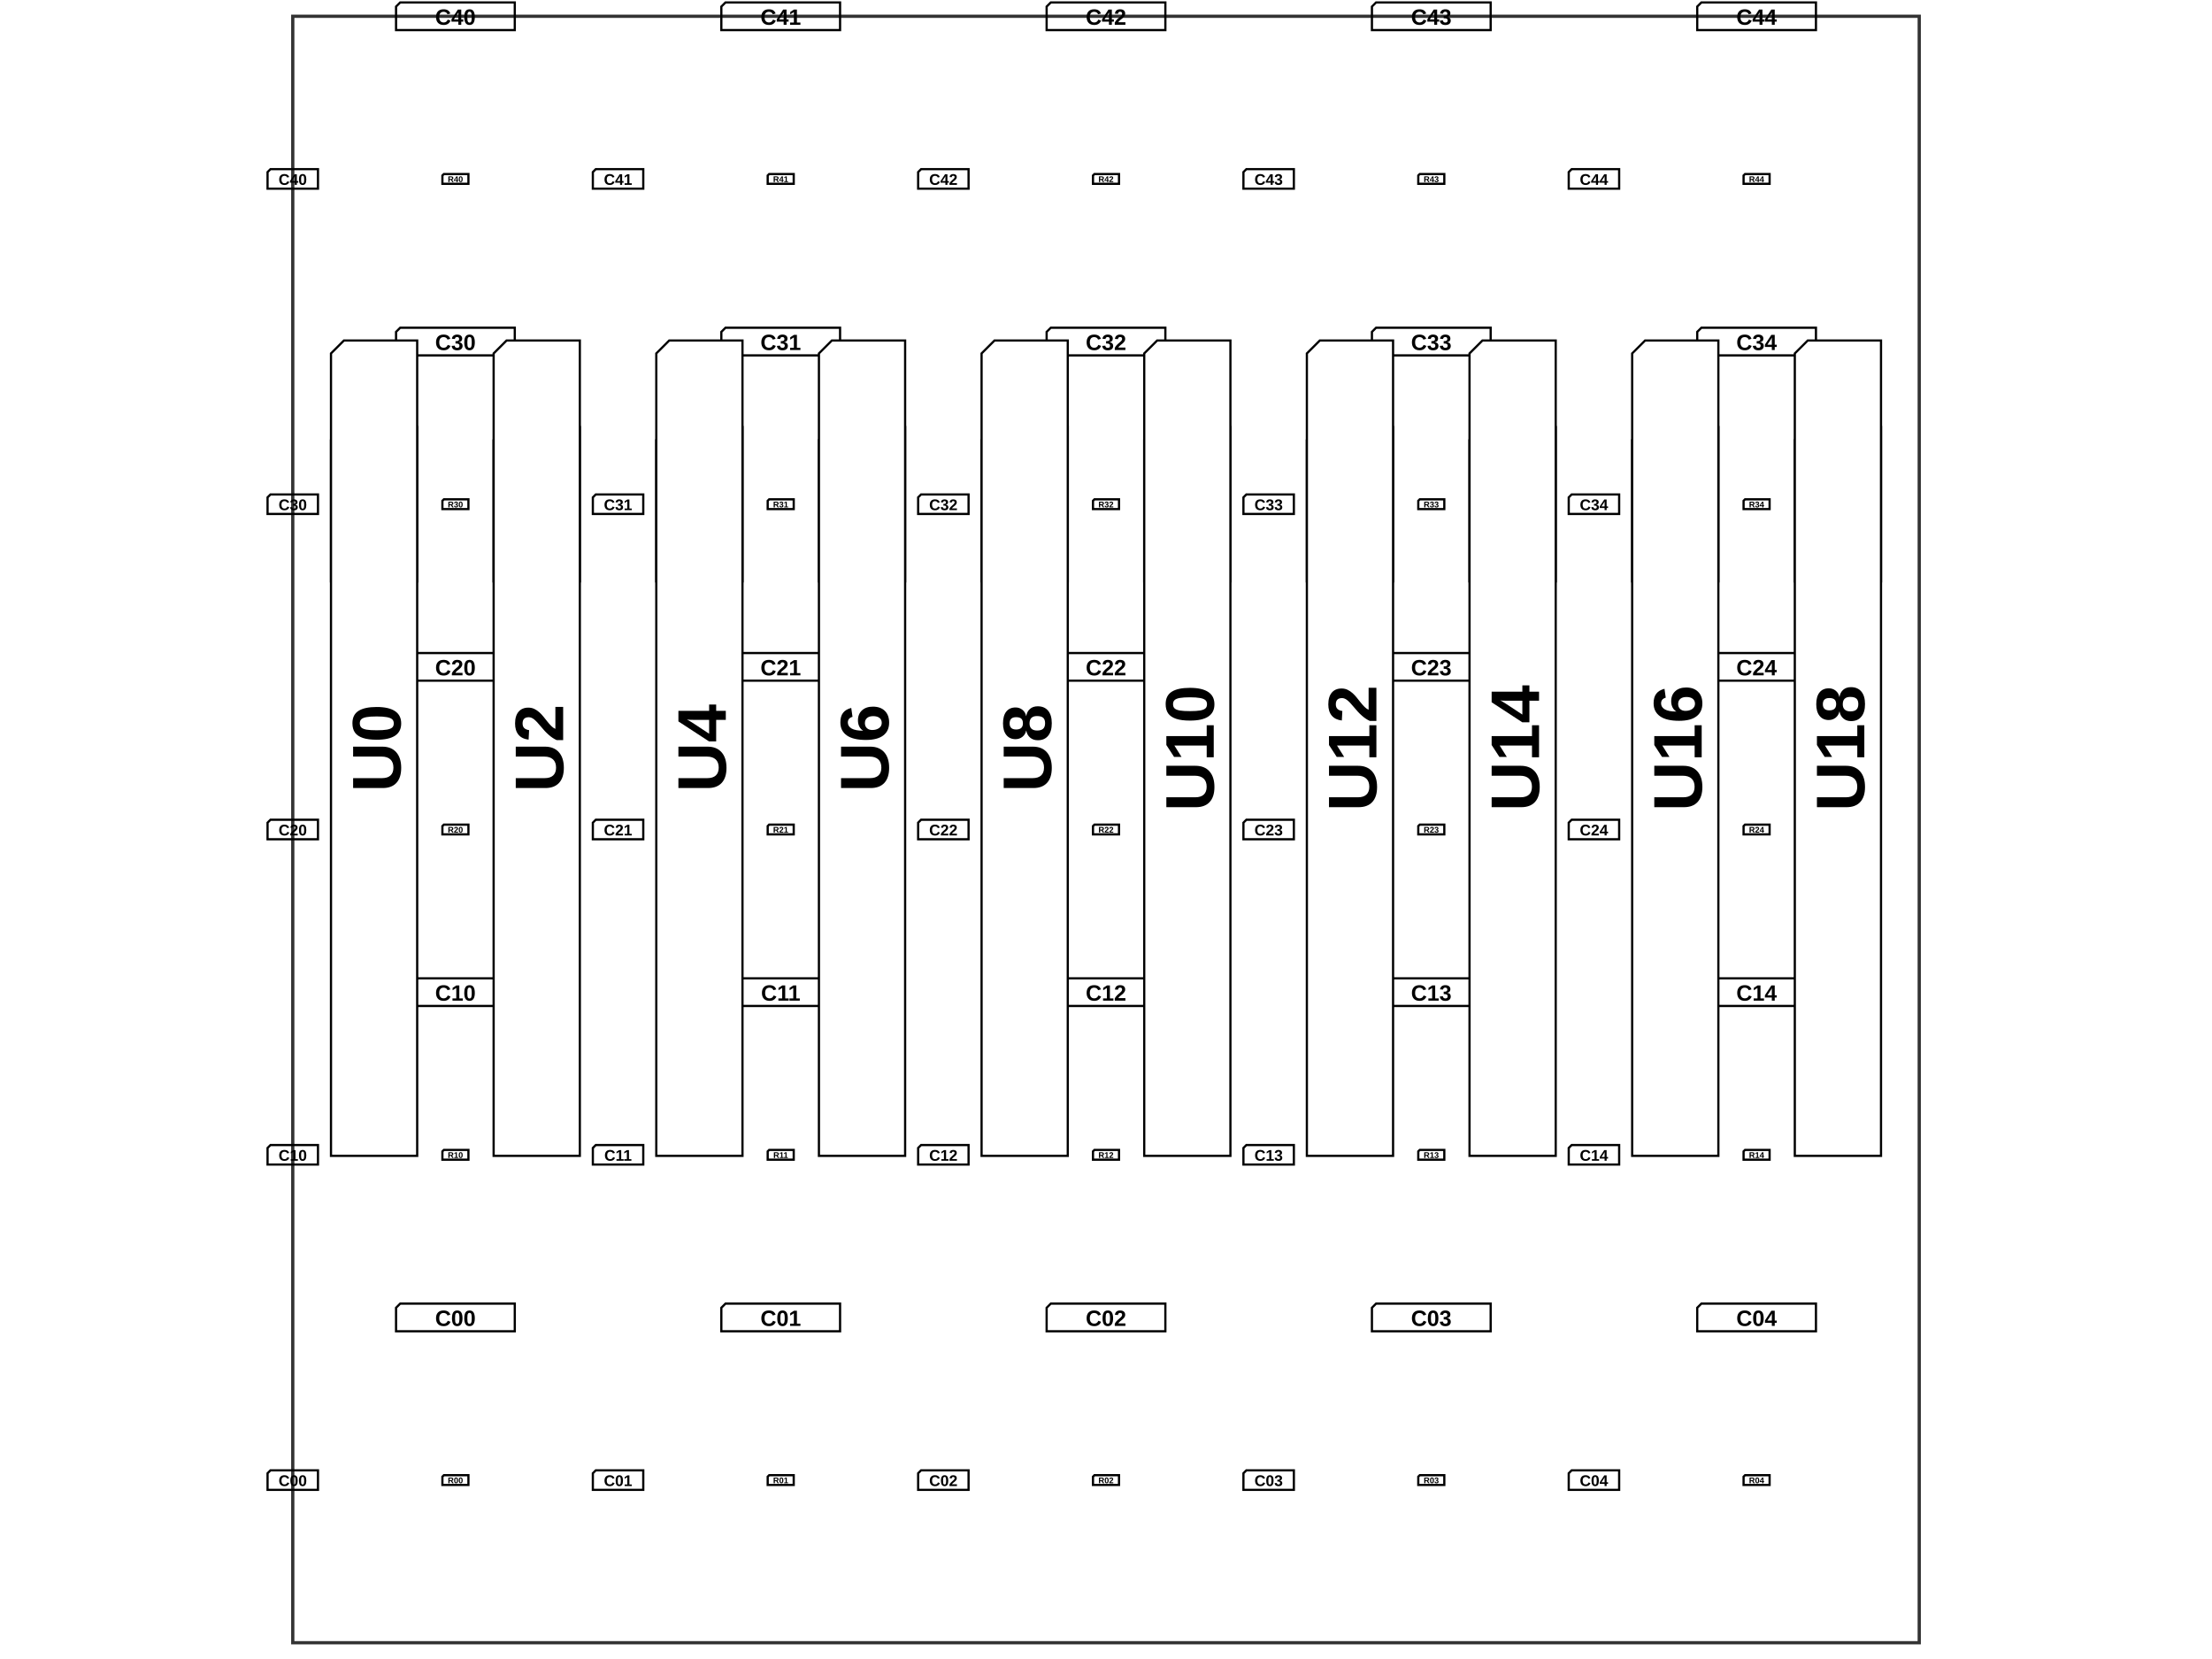
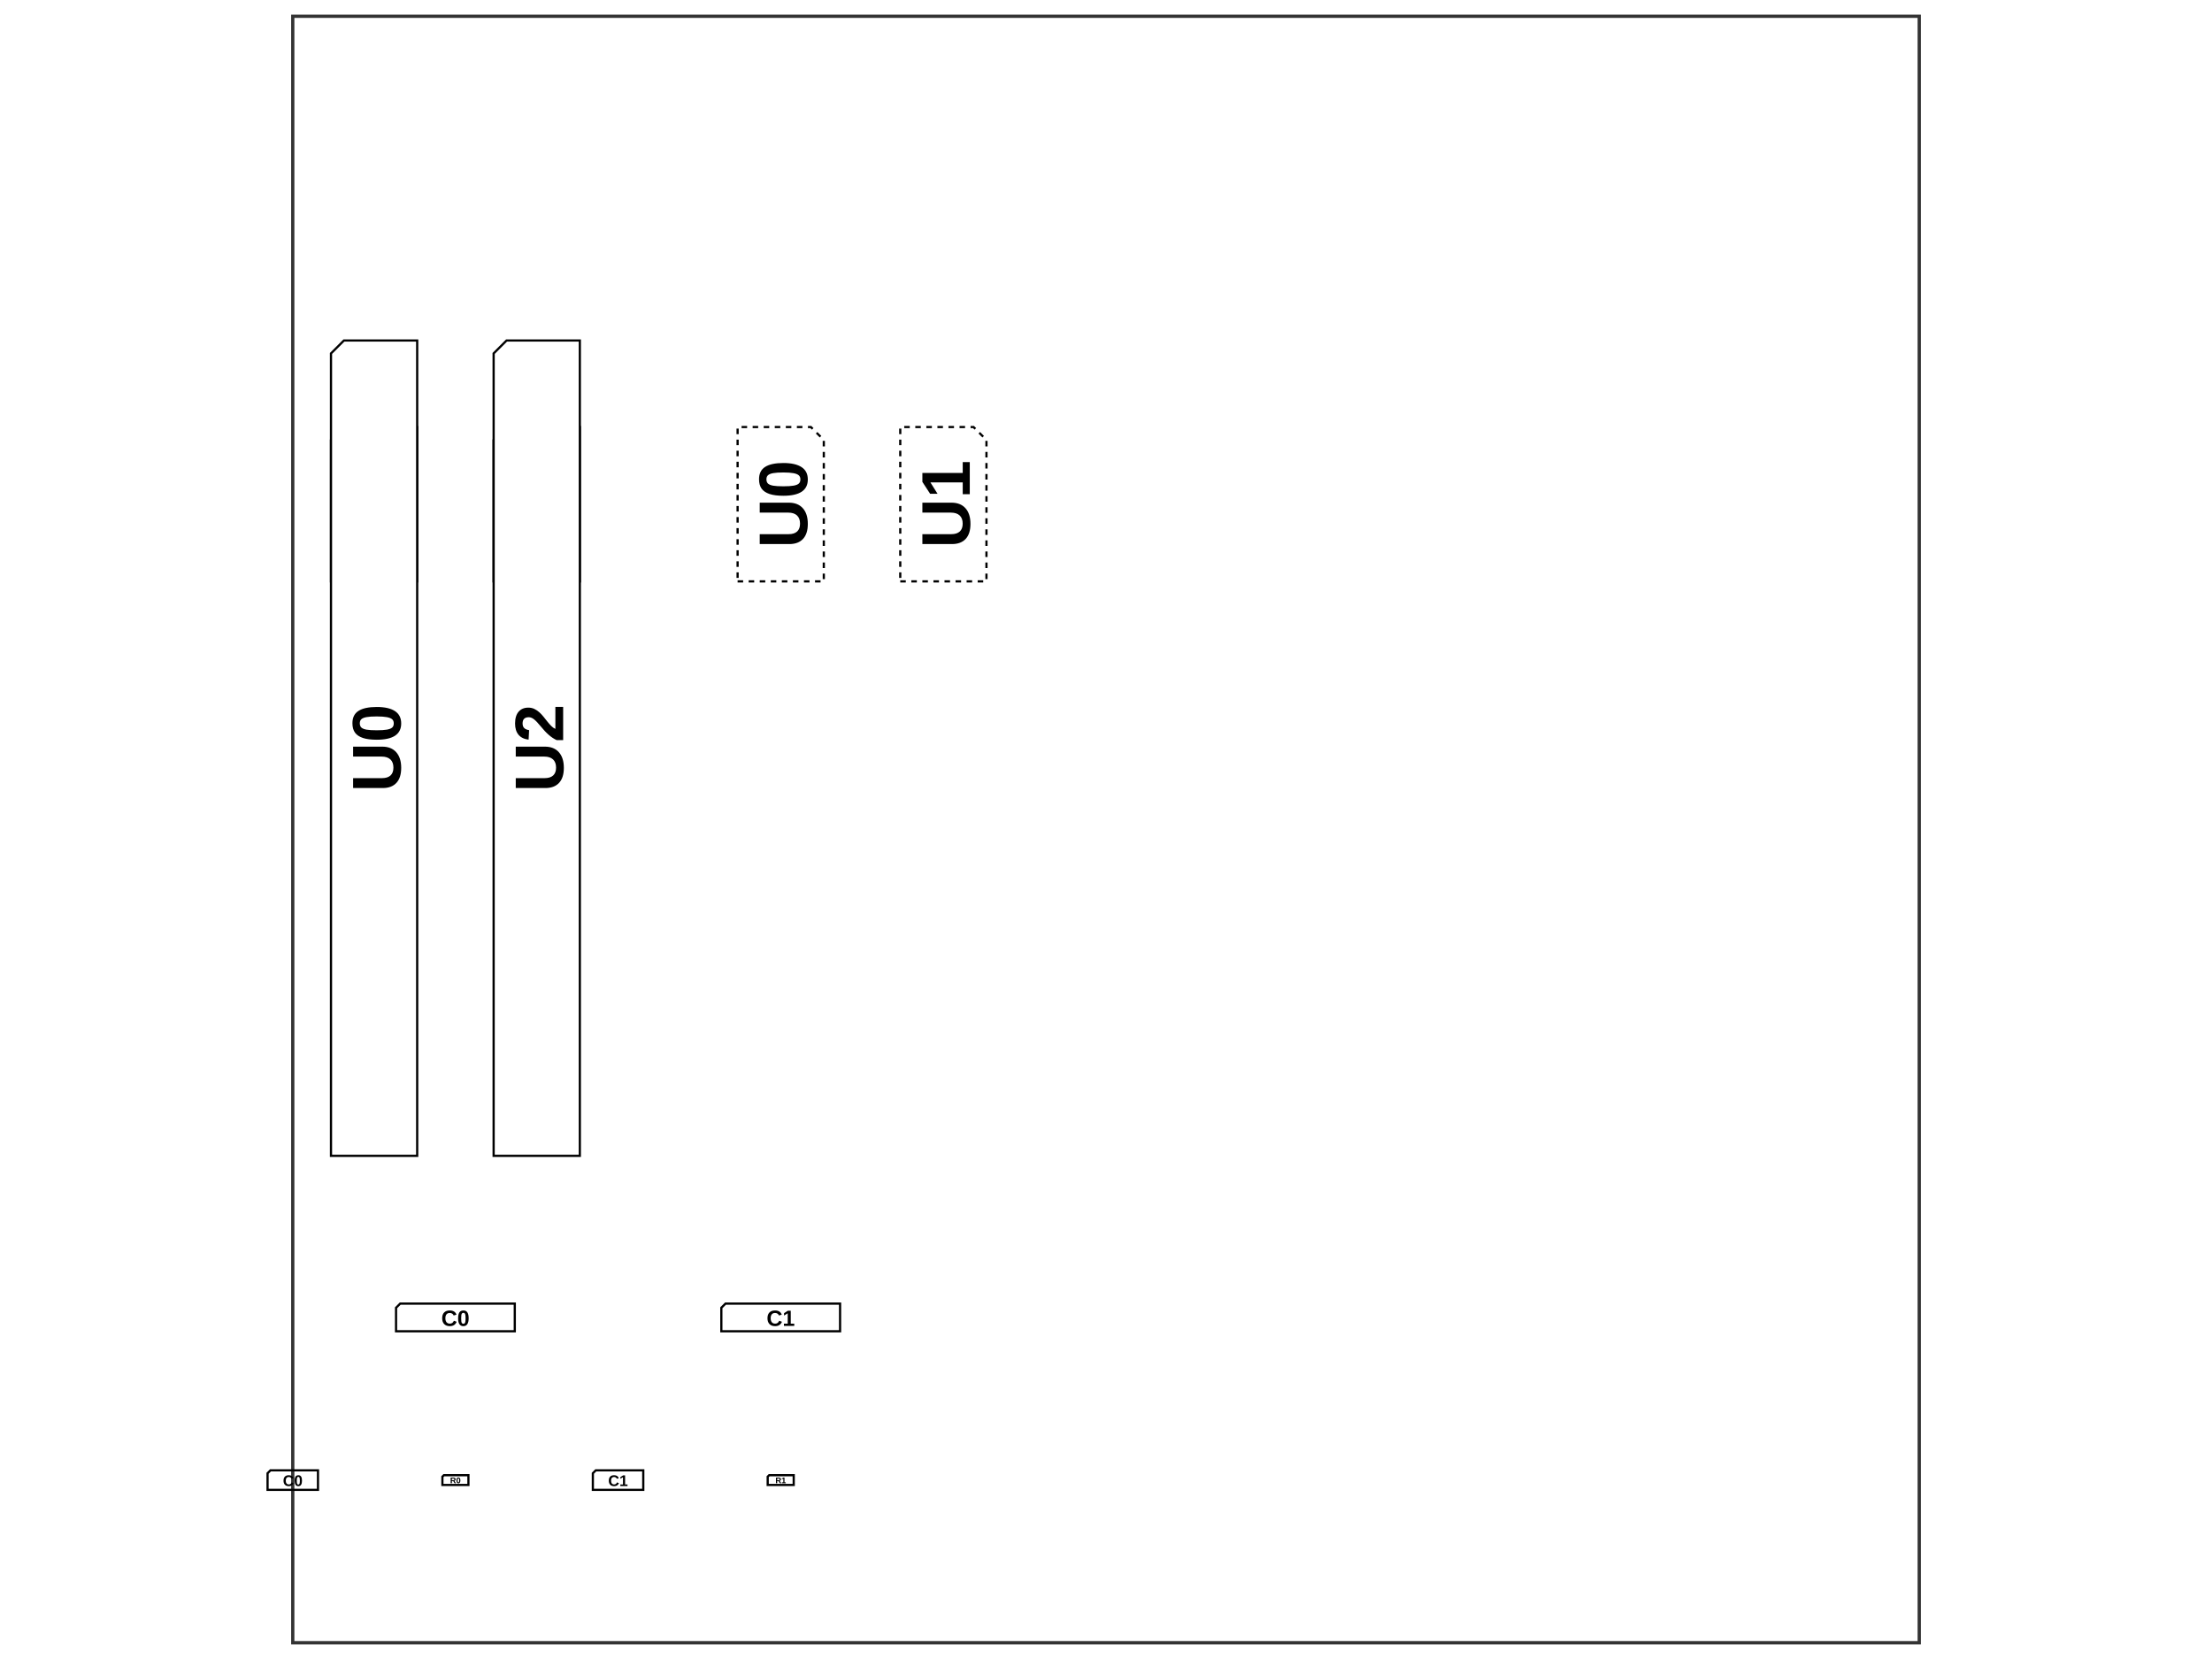
<svg xmlns="http://www.w3.org/2000/svg" width="800" height="600">
  <style>
              .assembly-component { 
                fill: #fff; 
                stroke: #000; 
              }
              .assembly-board { 
                fill: #f2f2f2; 
                stroke: rgb(0,0,0); 
                stroke-opacity: 0.8;
              }
              .assembly-component-label { 
                fill: #000; 
                font-family: Arial, serif;
                font-weight: bold;
                dominant-baseline: middle;
                text-anchor: middle;
              }
              .assembly-boundary { 
                fill: none; 
                stroke: #fff;
                stroke-width: 0.2; 
              }
            </style>
  <rect fill="#fff" x="0" y="0" width="800" height="600" />
  <rect class="assembly-boundary" x="105.882" y="5.882" width="588.235" height="588.235" />
  <g transform="translate(164.7059, 535.2941) scale(1, -1)">
-     <path class="assembly-component" d="M-4.706,-1.765 L4.706,-1.765 L4.706,1.765 L-4.176,1.765 L-4.706,1.235 Z" stroke-width="0.80" transform="rotate(0)" />
-     <text x="0" y="0" class="assembly-component-label" text-anchor="middle" dy=".10em" style="pointer-events: none" font-size="3.0px" transform="scale(1, -1)">R00</text>
+     <path class="assembly-component" d="M-4.706,-1.765 L4.706,-1.765 L4.706,1.765 L-4.176,1.765 L-4.706,1.235 Z" stroke-width="0.80" transform="rotate(0)" stroke-dasharray="" />
+     <text x="0" y="0" class="assembly-component-label" text-anchor="middle" dy=".10em" style="pointer-events: none" font-size="3.0px" transform="scale(1, -1)">R0</text>
  </g>
  <g transform="translate(282.3529, 535.2941) scale(1, -1)">
-     <path class="assembly-component" d="M-4.706,-1.765 L4.706,-1.765 L4.706,1.765 L-4.176,1.765 L-4.706,1.235 Z" stroke-width="0.80" transform="rotate(0)" />
-     <text x="0" y="0" class="assembly-component-label" text-anchor="middle" dy=".10em" style="pointer-events: none" font-size="3.0px" transform="scale(1, -1)">R01</text>
-   </g>
-   <g transform="translate(400, 535.2941) scale(1, -1)">
-     <path class="assembly-component" d="M-4.706,-1.765 L4.706,-1.765 L4.706,1.765 L-4.176,1.765 L-4.706,1.235 Z" stroke-width="0.80" transform="rotate(0)" />
-     <text x="0" y="0" class="assembly-component-label" text-anchor="middle" dy=".10em" style="pointer-events: none" font-size="3.0px" transform="scale(1, -1)">R02</text>
-   </g>
-   <g transform="translate(517.6471, 535.2941) scale(1, -1)">
-     <path class="assembly-component" d="M-4.706,-1.765 L4.706,-1.765 L4.706,1.765 L-4.176,1.765 L-4.706,1.235 Z" stroke-width="0.80" transform="rotate(0)" />
-     <text x="0" y="0" class="assembly-component-label" text-anchor="middle" dy=".10em" style="pointer-events: none" font-size="3.0px" transform="scale(1, -1)">R03</text>
-   </g>
-   <g transform="translate(635.2941, 535.2941) scale(1, -1)">
-     <path class="assembly-component" d="M-4.706,-1.765 L4.706,-1.765 L4.706,1.765 L-4.176,1.765 L-4.706,1.235 Z" stroke-width="0.80" transform="rotate(0)" />
-     <text x="0" y="0" class="assembly-component-label" text-anchor="middle" dy=".10em" style="pointer-events: none" font-size="3.0px" transform="scale(1, -1)">R04</text>
-   </g>
-   <g transform="translate(164.7059, 417.6471) scale(1, -1)">
-     <path class="assembly-component" d="M-4.706,-1.765 L4.706,-1.765 L4.706,1.765 L-4.176,1.765 L-4.706,1.235 Z" stroke-width="0.80" transform="rotate(0)" />
-     <text x="0" y="0" class="assembly-component-label" text-anchor="middle" dy=".10em" style="pointer-events: none" font-size="3.0px" transform="scale(1, -1)">R10</text>
-   </g>
-   <g transform="translate(282.3529, 417.6471) scale(1, -1)">
-     <path class="assembly-component" d="M-4.706,-1.765 L4.706,-1.765 L4.706,1.765 L-4.176,1.765 L-4.706,1.235 Z" stroke-width="0.80" transform="rotate(0)" />
-     <text x="0" y="0" class="assembly-component-label" text-anchor="middle" dy=".10em" style="pointer-events: none" font-size="3.0px" transform="scale(1, -1)">R11</text>
-   </g>
-   <g transform="translate(400, 417.6471) scale(1, -1)">
-     <path class="assembly-component" d="M-4.706,-1.765 L4.706,-1.765 L4.706,1.765 L-4.176,1.765 L-4.706,1.235 Z" stroke-width="0.80" transform="rotate(0)" />
-     <text x="0" y="0" class="assembly-component-label" text-anchor="middle" dy=".10em" style="pointer-events: none" font-size="3.0px" transform="scale(1, -1)">R12</text>
-   </g>
-   <g transform="translate(517.6471, 417.6471) scale(1, -1)">
-     <path class="assembly-component" d="M-4.706,-1.765 L4.706,-1.765 L4.706,1.765 L-4.176,1.765 L-4.706,1.235 Z" stroke-width="0.80" transform="rotate(0)" />
-     <text x="0" y="0" class="assembly-component-label" text-anchor="middle" dy=".10em" style="pointer-events: none" font-size="3.0px" transform="scale(1, -1)">R13</text>
-   </g>
-   <g transform="translate(635.2941, 417.6471) scale(1, -1)">
-     <path class="assembly-component" d="M-4.706,-1.765 L4.706,-1.765 L4.706,1.765 L-4.176,1.765 L-4.706,1.235 Z" stroke-width="0.80" transform="rotate(0)" />
-     <text x="0" y="0" class="assembly-component-label" text-anchor="middle" dy=".10em" style="pointer-events: none" font-size="3.0px" transform="scale(1, -1)">R14</text>
-   </g>
-   <g transform="translate(164.7059, 300) scale(1, -1)">
-     <path class="assembly-component" d="M-4.706,-1.765 L4.706,-1.765 L4.706,1.765 L-4.176,1.765 L-4.706,1.235 Z" stroke-width="0.80" transform="rotate(0)" />
-     <text x="0" y="0" class="assembly-component-label" text-anchor="middle" dy=".10em" style="pointer-events: none" font-size="3.0px" transform="scale(1, -1)">R20</text>
-   </g>
-   <g transform="translate(282.3529, 300) scale(1, -1)">
-     <path class="assembly-component" d="M-4.706,-1.765 L4.706,-1.765 L4.706,1.765 L-4.176,1.765 L-4.706,1.235 Z" stroke-width="0.80" transform="rotate(0)" />
-     <text x="0" y="0" class="assembly-component-label" text-anchor="middle" dy=".10em" style="pointer-events: none" font-size="3.0px" transform="scale(1, -1)">R21</text>
-   </g>
-   <g transform="translate(400, 300) scale(1, -1)">
-     <path class="assembly-component" d="M-4.706,-1.765 L4.706,-1.765 L4.706,1.765 L-4.176,1.765 L-4.706,1.235 Z" stroke-width="0.80" transform="rotate(0)" />
-     <text x="0" y="0" class="assembly-component-label" text-anchor="middle" dy=".10em" style="pointer-events: none" font-size="3.0px" transform="scale(1, -1)">R22</text>
-   </g>
-   <g transform="translate(517.6471, 300) scale(1, -1)">
-     <path class="assembly-component" d="M-4.706,-1.765 L4.706,-1.765 L4.706,1.765 L-4.176,1.765 L-4.706,1.235 Z" stroke-width="0.80" transform="rotate(0)" />
-     <text x="0" y="0" class="assembly-component-label" text-anchor="middle" dy=".10em" style="pointer-events: none" font-size="3.0px" transform="scale(1, -1)">R23</text>
-   </g>
-   <g transform="translate(635.2941, 300) scale(1, -1)">
-     <path class="assembly-component" d="M-4.706,-1.765 L4.706,-1.765 L4.706,1.765 L-4.176,1.765 L-4.706,1.235 Z" stroke-width="0.80" transform="rotate(0)" />
-     <text x="0" y="0" class="assembly-component-label" text-anchor="middle" dy=".10em" style="pointer-events: none" font-size="3.0px" transform="scale(1, -1)">R24</text>
-   </g>
-   <g transform="translate(164.7059, 182.3529) scale(1, -1)">
-     <path class="assembly-component" d="M-4.706,-1.765 L4.706,-1.765 L4.706,1.765 L-4.176,1.765 L-4.706,1.235 Z" stroke-width="0.80" transform="rotate(0)" />
-     <text x="0" y="0" class="assembly-component-label" text-anchor="middle" dy=".10em" style="pointer-events: none" font-size="3.0px" transform="scale(1, -1)">R30</text>
-   </g>
-   <g transform="translate(282.3529, 182.3529) scale(1, -1)">
-     <path class="assembly-component" d="M-4.706,-1.765 L4.706,-1.765 L4.706,1.765 L-4.176,1.765 L-4.706,1.235 Z" stroke-width="0.80" transform="rotate(0)" />
-     <text x="0" y="0" class="assembly-component-label" text-anchor="middle" dy=".10em" style="pointer-events: none" font-size="3.0px" transform="scale(1, -1)">R31</text>
-   </g>
-   <g transform="translate(400, 182.3529) scale(1, -1)">
-     <path class="assembly-component" d="M-4.706,-1.765 L4.706,-1.765 L4.706,1.765 L-4.176,1.765 L-4.706,1.235 Z" stroke-width="0.80" transform="rotate(0)" />
-     <text x="0" y="0" class="assembly-component-label" text-anchor="middle" dy=".10em" style="pointer-events: none" font-size="3.0px" transform="scale(1, -1)">R32</text>
-   </g>
-   <g transform="translate(517.6471, 182.3529) scale(1, -1)">
-     <path class="assembly-component" d="M-4.706,-1.765 L4.706,-1.765 L4.706,1.765 L-4.176,1.765 L-4.706,1.235 Z" stroke-width="0.80" transform="rotate(0)" />
-     <text x="0" y="0" class="assembly-component-label" text-anchor="middle" dy=".10em" style="pointer-events: none" font-size="3.0px" transform="scale(1, -1)">R33</text>
-   </g>
-   <g transform="translate(635.2941, 182.3529) scale(1, -1)">
-     <path class="assembly-component" d="M-4.706,-1.765 L4.706,-1.765 L4.706,1.765 L-4.176,1.765 L-4.706,1.235 Z" stroke-width="0.80" transform="rotate(0)" />
-     <text x="0" y="0" class="assembly-component-label" text-anchor="middle" dy=".10em" style="pointer-events: none" font-size="3.0px" transform="scale(1, -1)">R34</text>
-   </g>
-   <g transform="translate(164.7059, 64.70588) scale(1, -1)">
-     <path class="assembly-component" d="M-4.706,-1.765 L4.706,-1.765 L4.706,1.765 L-4.176,1.765 L-4.706,1.235 Z" stroke-width="0.80" transform="rotate(0)" />
-     <text x="0" y="0" class="assembly-component-label" text-anchor="middle" dy=".10em" style="pointer-events: none" font-size="3.0px" transform="scale(1, -1)">R40</text>
-   </g>
-   <g transform="translate(282.3529, 64.70588) scale(1, -1)">
-     <path class="assembly-component" d="M-4.706,-1.765 L4.706,-1.765 L4.706,1.765 L-4.176,1.765 L-4.706,1.235 Z" stroke-width="0.80" transform="rotate(0)" />
-     <text x="0" y="0" class="assembly-component-label" text-anchor="middle" dy=".10em" style="pointer-events: none" font-size="3.0px" transform="scale(1, -1)">R41</text>
-   </g>
-   <g transform="translate(400, 64.70588) scale(1, -1)">
-     <path class="assembly-component" d="M-4.706,-1.765 L4.706,-1.765 L4.706,1.765 L-4.176,1.765 L-4.706,1.235 Z" stroke-width="0.80" transform="rotate(0)" />
-     <text x="0" y="0" class="assembly-component-label" text-anchor="middle" dy=".10em" style="pointer-events: none" font-size="3.0px" transform="scale(1, -1)">R42</text>
-   </g>
-   <g transform="translate(517.6471, 64.70588) scale(1, -1)">
-     <path class="assembly-component" d="M-4.706,-1.765 L4.706,-1.765 L4.706,1.765 L-4.176,1.765 L-4.706,1.235 Z" stroke-width="0.80" transform="rotate(0)" />
-     <text x="0" y="0" class="assembly-component-label" text-anchor="middle" dy=".10em" style="pointer-events: none" font-size="3.0px" transform="scale(1, -1)">R43</text>
-   </g>
-   <g transform="translate(635.2941, 64.70588) scale(1, -1)">
-     <path class="assembly-component" d="M-4.706,-1.765 L4.706,-1.765 L4.706,1.765 L-4.176,1.765 L-4.706,1.235 Z" stroke-width="0.80" transform="rotate(0)" />
-     <text x="0" y="0" class="assembly-component-label" text-anchor="middle" dy=".10em" style="pointer-events: none" font-size="3.0px" transform="scale(1, -1)">R44</text>
+     <path class="assembly-component" d="M-4.706,-1.765 L4.706,-1.765 L4.706,1.765 L-4.176,1.765 L-4.706,1.235 Z" stroke-width="0.80" transform="rotate(0)" stroke-dasharray="" />
+     <text x="0" y="0" class="assembly-component-label" text-anchor="middle" dy=".10em" style="pointer-events: none" font-size="3.0px" transform="scale(1, -1)">R1</text>
  </g>
  <g transform="translate(164.7059, 476.4706) scale(1, -1)">
-     <path class="assembly-component" d="M-21.471,-5 L21.471,-5 L21.471,5 L-19.971,5 L-21.471,3.5 Z" stroke-width="0.80" transform="rotate(0)" />
-     <text x="0" y="0" class="assembly-component-label" text-anchor="middle" dy=".10em" style="pointer-events: none" font-size="8.0px" transform="scale(1, -1)">C00</text>
+     <path class="assembly-component" d="M-21.471,-5 L21.471,-5 L21.471,5 L-19.971,5 L-21.471,3.5 Z" stroke-width="0.80" transform="rotate(0)" stroke-dasharray="" />
+     <text x="0" y="0" class="assembly-component-label" text-anchor="middle" dy=".10em" style="pointer-events: none" font-size="8.0px" transform="scale(1, -1)">C0</text>
  </g>
  <g transform="translate(282.3529, 476.4706) scale(1, -1)">
-     <path class="assembly-component" d="M-21.471,-5 L21.471,-5 L21.471,5 L-19.971,5 L-21.471,3.5 Z" stroke-width="0.80" transform="rotate(0)" />
-     <text x="0" y="0" class="assembly-component-label" text-anchor="middle" dy=".10em" style="pointer-events: none" font-size="8.0px" transform="scale(1, -1)">C01</text>
-   </g>
-   <g transform="translate(400, 476.4706) scale(1, -1)">
-     <path class="assembly-component" d="M-21.471,-5 L21.471,-5 L21.471,5 L-19.971,5 L-21.471,3.5 Z" stroke-width="0.80" transform="rotate(0)" />
-     <text x="0" y="0" class="assembly-component-label" text-anchor="middle" dy=".10em" style="pointer-events: none" font-size="8.0px" transform="scale(1, -1)">C02</text>
-   </g>
-   <g transform="translate(517.6471, 476.4706) scale(1, -1)">
-     <path class="assembly-component" d="M-21.471,-5 L21.471,-5 L21.471,5 L-19.971,5 L-21.471,3.5 Z" stroke-width="0.80" transform="rotate(0)" />
-     <text x="0" y="0" class="assembly-component-label" text-anchor="middle" dy=".10em" style="pointer-events: none" font-size="8.0px" transform="scale(1, -1)">C03</text>
-   </g>
-   <g transform="translate(635.2941, 476.4706) scale(1, -1)">
-     <path class="assembly-component" d="M-21.471,-5 L21.471,-5 L21.471,5 L-19.971,5 L-21.471,3.5 Z" stroke-width="0.80" transform="rotate(0)" />
-     <text x="0" y="0" class="assembly-component-label" text-anchor="middle" dy=".10em" style="pointer-events: none" font-size="8.0px" transform="scale(1, -1)">C04</text>
-   </g>
-   <g transform="translate(164.7059, 358.8235) scale(1, -1)">
-     <path class="assembly-component" d="M-21.471,-5 L21.471,-5 L21.471,5 L-19.971,5 L-21.471,3.5 Z" stroke-width="0.80" transform="rotate(0)" />
-     <text x="0" y="0" class="assembly-component-label" text-anchor="middle" dy=".10em" style="pointer-events: none" font-size="8.0px" transform="scale(1, -1)">C10</text>
-   </g>
-   <g transform="translate(282.3529, 358.8235) scale(1, -1)">
-     <path class="assembly-component" d="M-21.471,-5 L21.471,-5 L21.471,5 L-19.971,5 L-21.471,3.5 Z" stroke-width="0.80" transform="rotate(0)" />
-     <text x="0" y="0" class="assembly-component-label" text-anchor="middle" dy=".10em" style="pointer-events: none" font-size="8.0px" transform="scale(1, -1)">C11</text>
-   </g>
-   <g transform="translate(400, 358.8235) scale(1, -1)">
-     <path class="assembly-component" d="M-21.471,-5 L21.471,-5 L21.471,5 L-19.971,5 L-21.471,3.5 Z" stroke-width="0.80" transform="rotate(0)" />
-     <text x="0" y="0" class="assembly-component-label" text-anchor="middle" dy=".10em" style="pointer-events: none" font-size="8.0px" transform="scale(1, -1)">C12</text>
-   </g>
-   <g transform="translate(517.6471, 358.8235) scale(1, -1)">
-     <path class="assembly-component" d="M-21.471,-5 L21.471,-5 L21.471,5 L-19.971,5 L-21.471,3.5 Z" stroke-width="0.80" transform="rotate(0)" />
-     <text x="0" y="0" class="assembly-component-label" text-anchor="middle" dy=".10em" style="pointer-events: none" font-size="8.0px" transform="scale(1, -1)">C13</text>
-   </g>
-   <g transform="translate(635.2941, 358.8235) scale(1, -1)">
-     <path class="assembly-component" d="M-21.471,-5 L21.471,-5 L21.471,5 L-19.971,5 L-21.471,3.5 Z" stroke-width="0.80" transform="rotate(0)" />
-     <text x="0" y="0" class="assembly-component-label" text-anchor="middle" dy=".10em" style="pointer-events: none" font-size="8.0px" transform="scale(1, -1)">C14</text>
-   </g>
-   <g transform="translate(164.7059, 241.1765) scale(1, -1)">
-     <path class="assembly-component" d="M-21.471,-5 L21.471,-5 L21.471,5 L-19.971,5 L-21.471,3.5 Z" stroke-width="0.80" transform="rotate(0)" />
-     <text x="0" y="0" class="assembly-component-label" text-anchor="middle" dy=".10em" style="pointer-events: none" font-size="8.0px" transform="scale(1, -1)">C20</text>
-   </g>
-   <g transform="translate(282.3529, 241.1765) scale(1, -1)">
-     <path class="assembly-component" d="M-21.471,-5 L21.471,-5 L21.471,5 L-19.971,5 L-21.471,3.5 Z" stroke-width="0.80" transform="rotate(0)" />
-     <text x="0" y="0" class="assembly-component-label" text-anchor="middle" dy=".10em" style="pointer-events: none" font-size="8.0px" transform="scale(1, -1)">C21</text>
-   </g>
-   <g transform="translate(400, 241.1765) scale(1, -1)">
-     <path class="assembly-component" d="M-21.471,-5 L21.471,-5 L21.471,5 L-19.971,5 L-21.471,3.5 Z" stroke-width="0.80" transform="rotate(0)" />
-     <text x="0" y="0" class="assembly-component-label" text-anchor="middle" dy=".10em" style="pointer-events: none" font-size="8.0px" transform="scale(1, -1)">C22</text>
-   </g>
-   <g transform="translate(517.6471, 241.1765) scale(1, -1)">
-     <path class="assembly-component" d="M-21.471,-5 L21.471,-5 L21.471,5 L-19.971,5 L-21.471,3.5 Z" stroke-width="0.80" transform="rotate(0)" />
-     <text x="0" y="0" class="assembly-component-label" text-anchor="middle" dy=".10em" style="pointer-events: none" font-size="8.0px" transform="scale(1, -1)">C23</text>
-   </g>
-   <g transform="translate(635.2941, 241.1765) scale(1, -1)">
-     <path class="assembly-component" d="M-21.471,-5 L21.471,-5 L21.471,5 L-19.971,5 L-21.471,3.5 Z" stroke-width="0.80" transform="rotate(0)" />
-     <text x="0" y="0" class="assembly-component-label" text-anchor="middle" dy=".10em" style="pointer-events: none" font-size="8.0px" transform="scale(1, -1)">C24</text>
-   </g>
-   <g transform="translate(164.7059, 123.5294) scale(1, -1)">
-     <path class="assembly-component" d="M-21.471,-5 L21.471,-5 L21.471,5 L-19.971,5 L-21.471,3.5 Z" stroke-width="0.80" transform="rotate(0)" />
-     <text x="0" y="0" class="assembly-component-label" text-anchor="middle" dy=".10em" style="pointer-events: none" font-size="8.0px" transform="scale(1, -1)">C30</text>
-   </g>
-   <g transform="translate(282.3529, 123.5294) scale(1, -1)">
-     <path class="assembly-component" d="M-21.471,-5 L21.471,-5 L21.471,5 L-19.971,5 L-21.471,3.5 Z" stroke-width="0.80" transform="rotate(0)" />
-     <text x="0" y="0" class="assembly-component-label" text-anchor="middle" dy=".10em" style="pointer-events: none" font-size="8.0px" transform="scale(1, -1)">C31</text>
-   </g>
-   <g transform="translate(400, 123.5294) scale(1, -1)">
-     <path class="assembly-component" d="M-21.471,-5 L21.471,-5 L21.471,5 L-19.971,5 L-21.471,3.5 Z" stroke-width="0.80" transform="rotate(0)" />
-     <text x="0" y="0" class="assembly-component-label" text-anchor="middle" dy=".10em" style="pointer-events: none" font-size="8.0px" transform="scale(1, -1)">C32</text>
-   </g>
-   <g transform="translate(517.6471, 123.5294) scale(1, -1)">
-     <path class="assembly-component" d="M-21.471,-5 L21.471,-5 L21.471,5 L-19.971,5 L-21.471,3.5 Z" stroke-width="0.80" transform="rotate(0)" />
-     <text x="0" y="0" class="assembly-component-label" text-anchor="middle" dy=".10em" style="pointer-events: none" font-size="8.0px" transform="scale(1, -1)">C33</text>
-   </g>
-   <g transform="translate(635.2941, 123.5294) scale(1, -1)">
-     <path class="assembly-component" d="M-21.471,-5 L21.471,-5 L21.471,5 L-19.971,5 L-21.471,3.5 Z" stroke-width="0.80" transform="rotate(0)" />
-     <text x="0" y="0" class="assembly-component-label" text-anchor="middle" dy=".10em" style="pointer-events: none" font-size="8.0px" transform="scale(1, -1)">C34</text>
-   </g>
-   <g transform="translate(164.7059, 5.882353) scale(1, -1)">
-     <path class="assembly-component" d="M-21.471,-5 L21.471,-5 L21.471,5 L-19.971,5 L-21.471,3.5 Z" stroke-width="0.80" transform="rotate(0)" />
-     <text x="0" y="0" class="assembly-component-label" text-anchor="middle" dy=".10em" style="pointer-events: none" font-size="8.0px" transform="scale(1, -1)">C40</text>
-   </g>
-   <g transform="translate(282.3529, 5.882353) scale(1, -1)">
-     <path class="assembly-component" d="M-21.471,-5 L21.471,-5 L21.471,5 L-19.971,5 L-21.471,3.5 Z" stroke-width="0.80" transform="rotate(0)" />
-     <text x="0" y="0" class="assembly-component-label" text-anchor="middle" dy=".10em" style="pointer-events: none" font-size="8.0px" transform="scale(1, -1)">C41</text>
-   </g>
-   <g transform="translate(400, 5.882353) scale(1, -1)">
-     <path class="assembly-component" d="M-21.471,-5 L21.471,-5 L21.471,5 L-19.971,5 L-21.471,3.5 Z" stroke-width="0.80" transform="rotate(0)" />
-     <text x="0" y="0" class="assembly-component-label" text-anchor="middle" dy=".10em" style="pointer-events: none" font-size="8.0px" transform="scale(1, -1)">C42</text>
-   </g>
-   <g transform="translate(517.6471, 5.882353) scale(1, -1)">
-     <path class="assembly-component" d="M-21.471,-5 L21.471,-5 L21.471,5 L-19.971,5 L-21.471,3.5 Z" stroke-width="0.80" transform="rotate(0)" />
-     <text x="0" y="0" class="assembly-component-label" text-anchor="middle" dy=".10em" style="pointer-events: none" font-size="8.0px" transform="scale(1, -1)">C43</text>
-   </g>
-   <g transform="translate(635.2941, 5.882353) scale(1, -1)">
-     <path class="assembly-component" d="M-21.471,-5 L21.471,-5 L21.471,5 L-19.971,5 L-21.471,3.5 Z" stroke-width="0.80" transform="rotate(0)" />
-     <text x="0" y="0" class="assembly-component-label" text-anchor="middle" dy=".10em" style="pointer-events: none" font-size="8.0px" transform="scale(1, -1)">C44</text>
+     <path class="assembly-component" d="M-21.471,-5 L21.471,-5 L21.471,5 L-19.971,5 L-21.471,3.5 Z" stroke-width="0.80" transform="rotate(0)" stroke-dasharray="" />
+     <text x="0" y="0" class="assembly-component-label" text-anchor="middle" dy=".10em" style="pointer-events: none" font-size="8.0px" transform="scale(1, -1)">C1</text>
  </g>
  <g transform="translate(105.8824, 535.2941) scale(1, -1)">
-     <path class="assembly-component" d="M-9.118,-3.529 L9.118,-3.529 L9.118,3.529 L-8.059,3.529 L-9.118,2.471 Z" stroke-width="0.80" transform="rotate(0)" />
-     <text x="0" y="0" class="assembly-component-label" text-anchor="middle" dy=".10em" style="pointer-events: none" font-size="5.6px" transform="scale(1, -1)">C00</text>
+     <path class="assembly-component" d="M-9.118,-3.529 L9.118,-3.529 L9.118,3.529 L-8.059,3.529 L-9.118,2.471 Z" stroke-width="0.80" transform="rotate(0)" stroke-dasharray="" />
+     <text x="0" y="0" class="assembly-component-label" text-anchor="middle" dy=".10em" style="pointer-events: none" font-size="5.6px" transform="scale(1, -1)">C0</text>
  </g>
  <g transform="translate(223.5294, 535.2941) scale(1, -1)">
-     <path class="assembly-component" d="M-9.118,-3.529 L9.118,-3.529 L9.118,3.529 L-8.059,3.529 L-9.118,2.471 Z" stroke-width="0.80" transform="rotate(0)" />
-     <text x="0" y="0" class="assembly-component-label" text-anchor="middle" dy=".10em" style="pointer-events: none" font-size="5.6px" transform="scale(1, -1)">C01</text>
-   </g>
-   <g transform="translate(341.1765, 535.2941) scale(1, -1)">
-     <path class="assembly-component" d="M-9.118,-3.529 L9.118,-3.529 L9.118,3.529 L-8.059,3.529 L-9.118,2.471 Z" stroke-width="0.80" transform="rotate(0)" />
-     <text x="0" y="0" class="assembly-component-label" text-anchor="middle" dy=".10em" style="pointer-events: none" font-size="5.6px" transform="scale(1, -1)">C02</text>
-   </g>
-   <g transform="translate(458.8235, 535.2941) scale(1, -1)">
-     <path class="assembly-component" d="M-9.118,-3.529 L9.118,-3.529 L9.118,3.529 L-8.059,3.529 L-9.118,2.471 Z" stroke-width="0.80" transform="rotate(0)" />
-     <text x="0" y="0" class="assembly-component-label" text-anchor="middle" dy=".10em" style="pointer-events: none" font-size="5.6px" transform="scale(1, -1)">C03</text>
-   </g>
-   <g transform="translate(576.4706, 535.2941) scale(1, -1)">
-     <path class="assembly-component" d="M-9.118,-3.529 L9.118,-3.529 L9.118,3.529 L-8.059,3.529 L-9.118,2.471 Z" stroke-width="0.80" transform="rotate(0)" />
-     <text x="0" y="0" class="assembly-component-label" text-anchor="middle" dy=".10em" style="pointer-events: none" font-size="5.6px" transform="scale(1, -1)">C04</text>
-   </g>
-   <g transform="translate(105.8824, 417.6471) scale(1, -1)">
-     <path class="assembly-component" d="M-9.118,-3.529 L9.118,-3.529 L9.118,3.529 L-8.059,3.529 L-9.118,2.471 Z" stroke-width="0.80" transform="rotate(0)" />
-     <text x="0" y="0" class="assembly-component-label" text-anchor="middle" dy=".10em" style="pointer-events: none" font-size="5.6px" transform="scale(1, -1)">C10</text>
-   </g>
-   <g transform="translate(223.5294, 417.6471) scale(1, -1)">
-     <path class="assembly-component" d="M-9.118,-3.529 L9.118,-3.529 L9.118,3.529 L-8.059,3.529 L-9.118,2.471 Z" stroke-width="0.80" transform="rotate(0)" />
-     <text x="0" y="0" class="assembly-component-label" text-anchor="middle" dy=".10em" style="pointer-events: none" font-size="5.6px" transform="scale(1, -1)">C11</text>
-   </g>
-   <g transform="translate(341.1765, 417.6471) scale(1, -1)">
-     <path class="assembly-component" d="M-9.118,-3.529 L9.118,-3.529 L9.118,3.529 L-8.059,3.529 L-9.118,2.471 Z" stroke-width="0.80" transform="rotate(0)" />
-     <text x="0" y="0" class="assembly-component-label" text-anchor="middle" dy=".10em" style="pointer-events: none" font-size="5.6px" transform="scale(1, -1)">C12</text>
-   </g>
-   <g transform="translate(458.8235, 417.6471) scale(1, -1)">
-     <path class="assembly-component" d="M-9.118,-3.529 L9.118,-3.529 L9.118,3.529 L-8.059,3.529 L-9.118,2.471 Z" stroke-width="0.80" transform="rotate(0)" />
-     <text x="0" y="0" class="assembly-component-label" text-anchor="middle" dy=".10em" style="pointer-events: none" font-size="5.6px" transform="scale(1, -1)">C13</text>
-   </g>
-   <g transform="translate(576.4706, 417.6471) scale(1, -1)">
-     <path class="assembly-component" d="M-9.118,-3.529 L9.118,-3.529 L9.118,3.529 L-8.059,3.529 L-9.118,2.471 Z" stroke-width="0.80" transform="rotate(0)" />
-     <text x="0" y="0" class="assembly-component-label" text-anchor="middle" dy=".10em" style="pointer-events: none" font-size="5.6px" transform="scale(1, -1)">C14</text>
-   </g>
-   <g transform="translate(105.8824, 300) scale(1, -1)">
-     <path class="assembly-component" d="M-9.118,-3.529 L9.118,-3.529 L9.118,3.529 L-8.059,3.529 L-9.118,2.471 Z" stroke-width="0.80" transform="rotate(0)" />
-     <text x="0" y="0" class="assembly-component-label" text-anchor="middle" dy=".10em" style="pointer-events: none" font-size="5.6px" transform="scale(1, -1)">C20</text>
-   </g>
-   <g transform="translate(223.5294, 300) scale(1, -1)">
-     <path class="assembly-component" d="M-9.118,-3.529 L9.118,-3.529 L9.118,3.529 L-8.059,3.529 L-9.118,2.471 Z" stroke-width="0.80" transform="rotate(0)" />
-     <text x="0" y="0" class="assembly-component-label" text-anchor="middle" dy=".10em" style="pointer-events: none" font-size="5.6px" transform="scale(1, -1)">C21</text>
-   </g>
-   <g transform="translate(341.1765, 300) scale(1, -1)">
-     <path class="assembly-component" d="M-9.118,-3.529 L9.118,-3.529 L9.118,3.529 L-8.059,3.529 L-9.118,2.471 Z" stroke-width="0.80" transform="rotate(0)" />
-     <text x="0" y="0" class="assembly-component-label" text-anchor="middle" dy=".10em" style="pointer-events: none" font-size="5.6px" transform="scale(1, -1)">C22</text>
-   </g>
-   <g transform="translate(458.8235, 300) scale(1, -1)">
-     <path class="assembly-component" d="M-9.118,-3.529 L9.118,-3.529 L9.118,3.529 L-8.059,3.529 L-9.118,2.471 Z" stroke-width="0.80" transform="rotate(0)" />
-     <text x="0" y="0" class="assembly-component-label" text-anchor="middle" dy=".10em" style="pointer-events: none" font-size="5.6px" transform="scale(1, -1)">C23</text>
-   </g>
-   <g transform="translate(576.4706, 300) scale(1, -1)">
-     <path class="assembly-component" d="M-9.118,-3.529 L9.118,-3.529 L9.118,3.529 L-8.059,3.529 L-9.118,2.471 Z" stroke-width="0.80" transform="rotate(0)" />
-     <text x="0" y="0" class="assembly-component-label" text-anchor="middle" dy=".10em" style="pointer-events: none" font-size="5.6px" transform="scale(1, -1)">C24</text>
-   </g>
-   <g transform="translate(105.8824, 182.3529) scale(1, -1)">
-     <path class="assembly-component" d="M-9.118,-3.529 L9.118,-3.529 L9.118,3.529 L-8.059,3.529 L-9.118,2.471 Z" stroke-width="0.80" transform="rotate(0)" />
-     <text x="0" y="0" class="assembly-component-label" text-anchor="middle" dy=".10em" style="pointer-events: none" font-size="5.6px" transform="scale(1, -1)">C30</text>
-   </g>
-   <g transform="translate(223.5294, 182.3529) scale(1, -1)">
-     <path class="assembly-component" d="M-9.118,-3.529 L9.118,-3.529 L9.118,3.529 L-8.059,3.529 L-9.118,2.471 Z" stroke-width="0.80" transform="rotate(0)" />
-     <text x="0" y="0" class="assembly-component-label" text-anchor="middle" dy=".10em" style="pointer-events: none" font-size="5.6px" transform="scale(1, -1)">C31</text>
-   </g>
-   <g transform="translate(341.1765, 182.3529) scale(1, -1)">
-     <path class="assembly-component" d="M-9.118,-3.529 L9.118,-3.529 L9.118,3.529 L-8.059,3.529 L-9.118,2.471 Z" stroke-width="0.80" transform="rotate(0)" />
-     <text x="0" y="0" class="assembly-component-label" text-anchor="middle" dy=".10em" style="pointer-events: none" font-size="5.6px" transform="scale(1, -1)">C32</text>
-   </g>
-   <g transform="translate(458.8235, 182.3529) scale(1, -1)">
-     <path class="assembly-component" d="M-9.118,-3.529 L9.118,-3.529 L9.118,3.529 L-8.059,3.529 L-9.118,2.471 Z" stroke-width="0.80" transform="rotate(0)" />
-     <text x="0" y="0" class="assembly-component-label" text-anchor="middle" dy=".10em" style="pointer-events: none" font-size="5.6px" transform="scale(1, -1)">C33</text>
-   </g>
-   <g transform="translate(576.4706, 182.3529) scale(1, -1)">
-     <path class="assembly-component" d="M-9.118,-3.529 L9.118,-3.529 L9.118,3.529 L-8.059,3.529 L-9.118,2.471 Z" stroke-width="0.80" transform="rotate(0)" />
-     <text x="0" y="0" class="assembly-component-label" text-anchor="middle" dy=".10em" style="pointer-events: none" font-size="5.6px" transform="scale(1, -1)">C34</text>
-   </g>
-   <g transform="translate(105.8824, 64.70588) scale(1, -1)">
-     <path class="assembly-component" d="M-9.118,-3.529 L9.118,-3.529 L9.118,3.529 L-8.059,3.529 L-9.118,2.471 Z" stroke-width="0.80" transform="rotate(0)" />
-     <text x="0" y="0" class="assembly-component-label" text-anchor="middle" dy=".10em" style="pointer-events: none" font-size="5.6px" transform="scale(1, -1)">C40</text>
-   </g>
-   <g transform="translate(223.5294, 64.70588) scale(1, -1)">
-     <path class="assembly-component" d="M-9.118,-3.529 L9.118,-3.529 L9.118,3.529 L-8.059,3.529 L-9.118,2.471 Z" stroke-width="0.80" transform="rotate(0)" />
-     <text x="0" y="0" class="assembly-component-label" text-anchor="middle" dy=".10em" style="pointer-events: none" font-size="5.6px" transform="scale(1, -1)">C41</text>
-   </g>
-   <g transform="translate(341.1765, 64.70588) scale(1, -1)">
-     <path class="assembly-component" d="M-9.118,-3.529 L9.118,-3.529 L9.118,3.529 L-8.059,3.529 L-9.118,2.471 Z" stroke-width="0.80" transform="rotate(0)" />
-     <text x="0" y="0" class="assembly-component-label" text-anchor="middle" dy=".10em" style="pointer-events: none" font-size="5.6px" transform="scale(1, -1)">C42</text>
-   </g>
-   <g transform="translate(458.8235, 64.70588) scale(1, -1)">
-     <path class="assembly-component" d="M-9.118,-3.529 L9.118,-3.529 L9.118,3.529 L-8.059,3.529 L-9.118,2.471 Z" stroke-width="0.80" transform="rotate(0)" />
-     <text x="0" y="0" class="assembly-component-label" text-anchor="middle" dy=".10em" style="pointer-events: none" font-size="5.6px" transform="scale(1, -1)">C43</text>
-   </g>
-   <g transform="translate(576.4706, 64.70588) scale(1, -1)">
-     <path class="assembly-component" d="M-9.118,-3.529 L9.118,-3.529 L9.118,3.529 L-8.059,3.529 L-9.118,2.471 Z" stroke-width="0.80" transform="rotate(0)" />
-     <text x="0" y="0" class="assembly-component-label" text-anchor="middle" dy=".10em" style="pointer-events: none" font-size="5.6px" transform="scale(1, -1)">C44</text>
+     <path class="assembly-component" d="M-9.118,-3.529 L9.118,-3.529 L9.118,3.529 L-8.059,3.529 L-9.118,2.471 Z" stroke-width="0.80" transform="rotate(0)" stroke-dasharray="" />
+     <text x="0" y="0" class="assembly-component-label" text-anchor="middle" dy=".10em" style="pointer-events: none" font-size="5.6px" transform="scale(1, -1)">C1</text>
  </g>
  <g transform="translate(135.2941, 182.3529) scale(1, -1)">
-     <path class="assembly-component" d="M-15.588,-27.912 L15.588,-27.912 L15.588,27.912 L-10.912,27.912 L-15.588,23.235 Z" stroke-width="0.80" transform="rotate(0)" />
+     <path class="assembly-component" d="M-15.588,-27.912 L15.588,-27.912 L15.588,27.912 L-10.912,27.912 L-15.588,23.235 Z" stroke-width="0.80" transform="rotate(0)" stroke-dasharray="" />
    <text x="0" y="0" class="assembly-component-label" text-anchor="middle" dy=".10em" style="pointer-events: none" font-size="24.9px" transform="rotate(90) scale(1, -1)">U0</text>
  </g>
  <g transform="translate(194.1176, 182.3529) scale(1, -1)">
-     <path class="assembly-component" d="M-15.588,-27.912 L15.588,-27.912 L15.588,27.912 L-10.912,27.912 L-15.588,23.235 Z" stroke-width="0.80" transform="rotate(0)" />
+     <path class="assembly-component" d="M-15.588,-27.912 L15.588,-27.912 L15.588,27.912 L-10.912,27.912 L-15.588,23.235 Z" stroke-width="0.80" transform="rotate(0)" stroke-dasharray="" />
    <text x="0" y="0" class="assembly-component-label" text-anchor="middle" dy=".10em" style="pointer-events: none" font-size="24.9px" transform="rotate(90) scale(1, -1)">U1</text>
  </g>
-   <g transform="translate(252.9412, 182.3529) scale(1, -1)">
-     <path class="assembly-component" d="M-15.588,-27.912 L15.588,-27.912 L15.588,27.912 L-10.912,27.912 L-15.588,23.235 Z" stroke-width="0.80" transform="rotate(0)" />
-     <text x="0" y="0" class="assembly-component-label" text-anchor="middle" dy=".10em" style="pointer-events: none" font-size="24.9px" transform="rotate(90) scale(1, -1)">U2</text>
+   <g transform="translate(282.3529, 182.3529) scale(1, -1)">
+     <path class="assembly-component" d="M-15.588,-27.912 L15.588,-27.912 L15.588,23.235 L10.912,27.912 L-15.588,27.912 Z" stroke-width="0.80" transform="rotate(0)" stroke-dasharray="2,2" />
+     <text x="0" y="0" class="assembly-component-label" text-anchor="middle" dy=".10em" style="pointer-events: none" font-size="24.9px" transform="rotate(90) scale(1, -1)">U0</text>
  </g>
-   <g transform="translate(311.7647, 182.3529) scale(1, -1)">
-     <path class="assembly-component" d="M-15.588,-27.912 L15.588,-27.912 L15.588,27.912 L-10.912,27.912 L-15.588,23.235 Z" stroke-width="0.80" transform="rotate(0)" />
-     <text x="0" y="0" class="assembly-component-label" text-anchor="middle" dy=".10em" style="pointer-events: none" font-size="24.9px" transform="rotate(90) scale(1, -1)">U3</text>
-   </g>
-   <g transform="translate(370.5882, 182.3529) scale(1, -1)">
-     <path class="assembly-component" d="M-15.588,-27.912 L15.588,-27.912 L15.588,27.912 L-10.912,27.912 L-15.588,23.235 Z" stroke-width="0.80" transform="rotate(0)" />
-     <text x="0" y="0" class="assembly-component-label" text-anchor="middle" dy=".10em" style="pointer-events: none" font-size="24.9px" transform="rotate(90) scale(1, -1)">U4</text>
-   </g>
-   <g transform="translate(429.4118, 182.3529) scale(1, -1)">
-     <path class="assembly-component" d="M-15.588,-27.912 L15.588,-27.912 L15.588,27.912 L-10.912,27.912 L-15.588,23.235 Z" stroke-width="0.80" transform="rotate(0)" />
-     <text x="0" y="0" class="assembly-component-label" text-anchor="middle" dy=".10em" style="pointer-events: none" font-size="24.9px" transform="rotate(90) scale(1, -1)">U5</text>
-   </g>
-   <g transform="translate(488.2353, 182.3529) scale(1, -1)">
-     <path class="assembly-component" d="M-15.588,-27.912 L15.588,-27.912 L15.588,27.912 L-10.912,27.912 L-15.588,23.235 Z" stroke-width="0.80" transform="rotate(0)" />
-     <text x="0" y="0" class="assembly-component-label" text-anchor="middle" dy=".10em" style="pointer-events: none" font-size="24.9px" transform="rotate(90) scale(1, -1)">U6</text>
-   </g>
-   <g transform="translate(547.0588, 182.3529) scale(1, -1)">
-     <path class="assembly-component" d="M-15.588,-27.912 L15.588,-27.912 L15.588,27.912 L-10.912,27.912 L-15.588,23.235 Z" stroke-width="0.80" transform="rotate(0)" />
-     <text x="0" y="0" class="assembly-component-label" text-anchor="middle" dy=".10em" style="pointer-events: none" font-size="24.9px" transform="rotate(90) scale(1, -1)">U7</text>
-   </g>
-   <g transform="translate(605.8824, 182.3529) scale(1, -1)">
-     <path class="assembly-component" d="M-15.588,-27.912 L15.588,-27.912 L15.588,27.912 L-10.912,27.912 L-15.588,23.235 Z" stroke-width="0.80" transform="rotate(0)" />
-     <text x="0" y="0" class="assembly-component-label" text-anchor="middle" dy=".10em" style="pointer-events: none" font-size="24.9px" transform="rotate(90) scale(1, -1)">U8</text>
-   </g>
-   <g transform="translate(664.7059, 182.3529) scale(1, -1)">
-     <path class="assembly-component" d="M-15.588,-27.912 L15.588,-27.912 L15.588,27.912 L-10.912,27.912 L-15.588,23.235 Z" stroke-width="0.80" transform="rotate(0)" />
-     <text x="0" y="0" class="assembly-component-label" text-anchor="middle" dy=".10em" style="pointer-events: none" font-size="24.9px" transform="rotate(90) scale(1, -1)">U9</text>
+   <g transform="translate(341.1765, 182.3529) scale(1, -1)">
+     <path class="assembly-component" d="M-15.588,-27.912 L15.588,-27.912 L15.588,23.235 L10.912,27.912 L-15.588,27.912 Z" stroke-width="0.80" transform="rotate(0)" stroke-dasharray="2,2" />
+     <text x="0" y="0" class="assembly-component-label" text-anchor="middle" dy=".10em" style="pointer-events: none" font-size="24.9px" transform="rotate(90) scale(1, -1)">U1</text>
  </g>
  <g transform="translate(135.2941, 270.5882) scale(1, -1)">
-     <path class="assembly-component" d="M-15.588,-147.441 L15.588,-147.441 L15.588,147.441 L-10.912,147.441 L-15.588,142.765 Z" stroke-width="0.80" transform="rotate(0)" />
+     <path class="assembly-component" d="M-15.588,-147.441 L15.588,-147.441 L15.588,147.441 L-10.912,147.441 L-15.588,142.765 Z" stroke-width="0.80" transform="rotate(0)" stroke-dasharray="" />
    <text x="0" y="0" class="assembly-component-label" text-anchor="middle" dy=".10em" style="pointer-events: none" font-size="24.9px" transform="rotate(90) scale(1, -1)">U0</text>
  </g>
  <g transform="translate(194.1176, 270.5882) scale(1, -1)">
-     <path class="assembly-component" d="M-15.588,-147.441 L15.588,-147.441 L15.588,147.441 L-10.912,147.441 L-15.588,142.765 Z" stroke-width="0.80" transform="rotate(0)" />
+     <path class="assembly-component" d="M-15.588,-147.441 L15.588,-147.441 L15.588,147.441 L-10.912,147.441 L-15.588,142.765 Z" stroke-width="0.80" transform="rotate(0)" stroke-dasharray="" />
    <text x="0" y="0" class="assembly-component-label" text-anchor="middle" dy=".10em" style="pointer-events: none" font-size="24.9px" transform="rotate(90) scale(1, -1)">U2</text>
-   </g>
-   <g transform="translate(252.9412, 270.5882) scale(1, -1)">
-     <path class="assembly-component" d="M-15.588,-147.441 L15.588,-147.441 L15.588,147.441 L-10.912,147.441 L-15.588,142.765 Z" stroke-width="0.80" transform="rotate(0)" />
-     <text x="0" y="0" class="assembly-component-label" text-anchor="middle" dy=".10em" style="pointer-events: none" font-size="24.9px" transform="rotate(90) scale(1, -1)">U4</text>
-   </g>
-   <g transform="translate(311.7647, 270.5882) scale(1, -1)">
-     <path class="assembly-component" d="M-15.588,-147.441 L15.588,-147.441 L15.588,147.441 L-10.912,147.441 L-15.588,142.765 Z" stroke-width="0.80" transform="rotate(0)" />
-     <text x="0" y="0" class="assembly-component-label" text-anchor="middle" dy=".10em" style="pointer-events: none" font-size="24.9px" transform="rotate(90) scale(1, -1)">U6</text>
-   </g>
-   <g transform="translate(370.5882, 270.5882) scale(1, -1)">
-     <path class="assembly-component" d="M-15.588,-147.441 L15.588,-147.441 L15.588,147.441 L-10.912,147.441 L-15.588,142.765 Z" stroke-width="0.80" transform="rotate(0)" />
-     <text x="0" y="0" class="assembly-component-label" text-anchor="middle" dy=".10em" style="pointer-events: none" font-size="24.9px" transform="rotate(90) scale(1, -1)">U8</text>
-   </g>
-   <g transform="translate(429.4118, 270.5882) scale(1, -1)">
-     <path class="assembly-component" d="M-15.588,-147.441 L15.588,-147.441 L15.588,147.441 L-10.912,147.441 L-15.588,142.765 Z" stroke-width="0.80" transform="rotate(0)" />
-     <text x="0" y="0" class="assembly-component-label" text-anchor="middle" dy=".10em" style="pointer-events: none" font-size="24.9px" transform="rotate(90) scale(1, -1)">U10</text>
-   </g>
-   <g transform="translate(488.2353, 270.5882) scale(1, -1)">
-     <path class="assembly-component" d="M-15.588,-147.441 L15.588,-147.441 L15.588,147.441 L-10.912,147.441 L-15.588,142.765 Z" stroke-width="0.80" transform="rotate(0)" />
-     <text x="0" y="0" class="assembly-component-label" text-anchor="middle" dy=".10em" style="pointer-events: none" font-size="24.9px" transform="rotate(90) scale(1, -1)">U12</text>
-   </g>
-   <g transform="translate(547.0588, 270.5882) scale(1, -1)">
-     <path class="assembly-component" d="M-15.588,-147.441 L15.588,-147.441 L15.588,147.441 L-10.912,147.441 L-15.588,142.765 Z" stroke-width="0.80" transform="rotate(0)" />
-     <text x="0" y="0" class="assembly-component-label" text-anchor="middle" dy=".10em" style="pointer-events: none" font-size="24.9px" transform="rotate(90) scale(1, -1)">U14</text>
-   </g>
-   <g transform="translate(605.8824, 270.5882) scale(1, -1)">
-     <path class="assembly-component" d="M-15.588,-147.441 L15.588,-147.441 L15.588,147.441 L-10.912,147.441 L-15.588,142.765 Z" stroke-width="0.80" transform="rotate(0)" />
-     <text x="0" y="0" class="assembly-component-label" text-anchor="middle" dy=".10em" style="pointer-events: none" font-size="24.9px" transform="rotate(90) scale(1, -1)">U16</text>
-   </g>
-   <g transform="translate(664.7059, 270.5882) scale(1, -1)">
-     <path class="assembly-component" d="M-15.588,-147.441 L15.588,-147.441 L15.588,147.441 L-10.912,147.441 L-15.588,142.765 Z" stroke-width="0.80" transform="rotate(0)" />
-     <text x="0" y="0" class="assembly-component-label" text-anchor="middle" dy=".10em" style="pointer-events: none" font-size="24.9px" transform="rotate(90) scale(1, -1)">U18</text>
  </g>
  <path class="pcb-board" d="M 105.882 594.118 L 694.118 594.118 L 694.118 5.882 L 105.882 5.882 Z" fill="none" stroke="rgb(0,0,0)" stroke-opacity="0.8" stroke-width="1.176" />
</svg>
